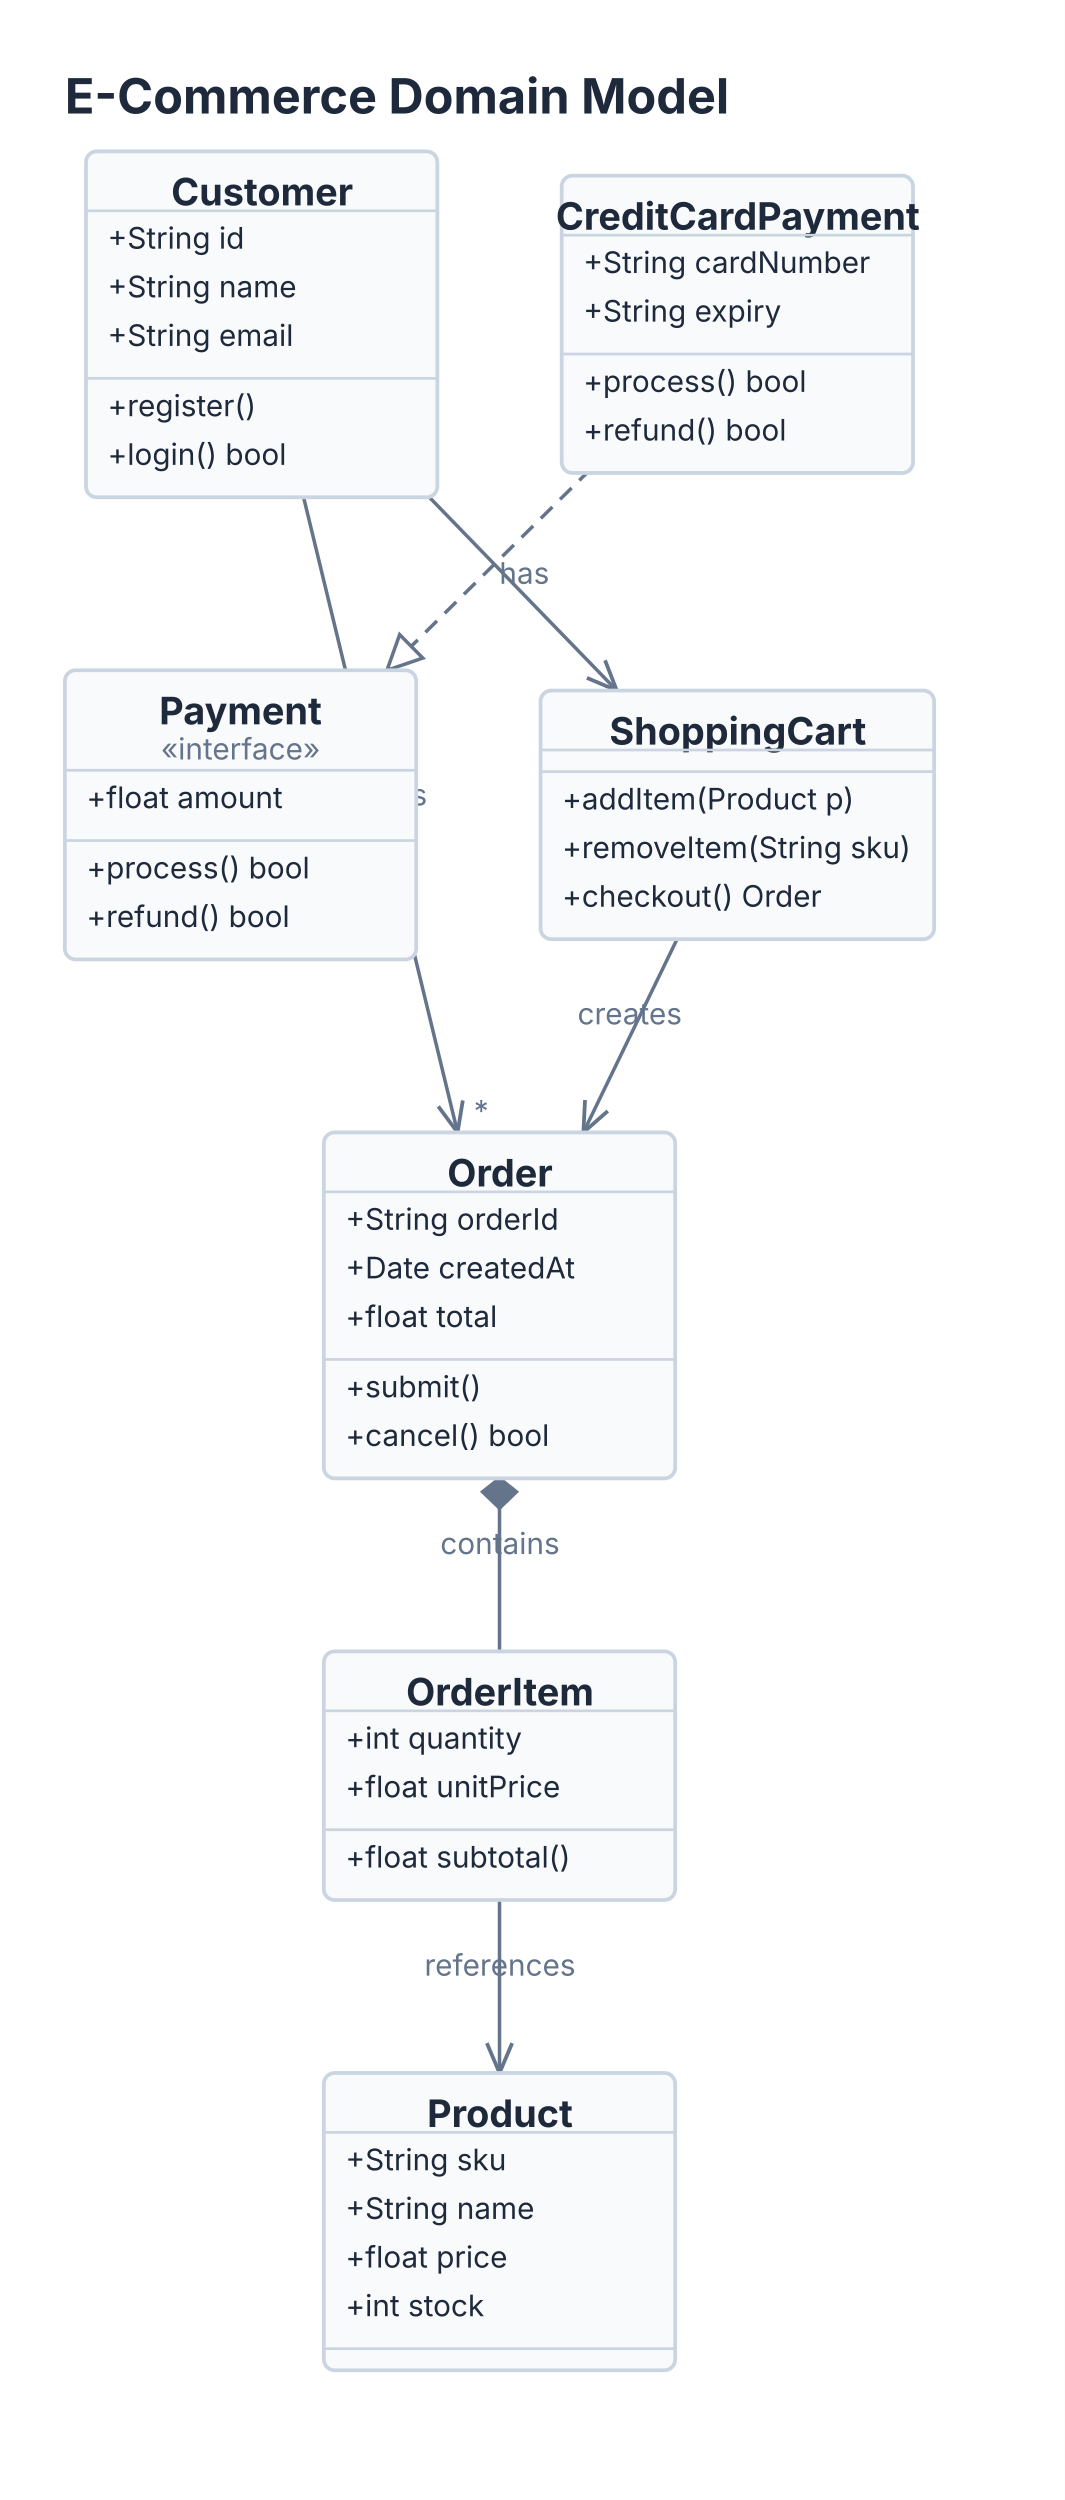
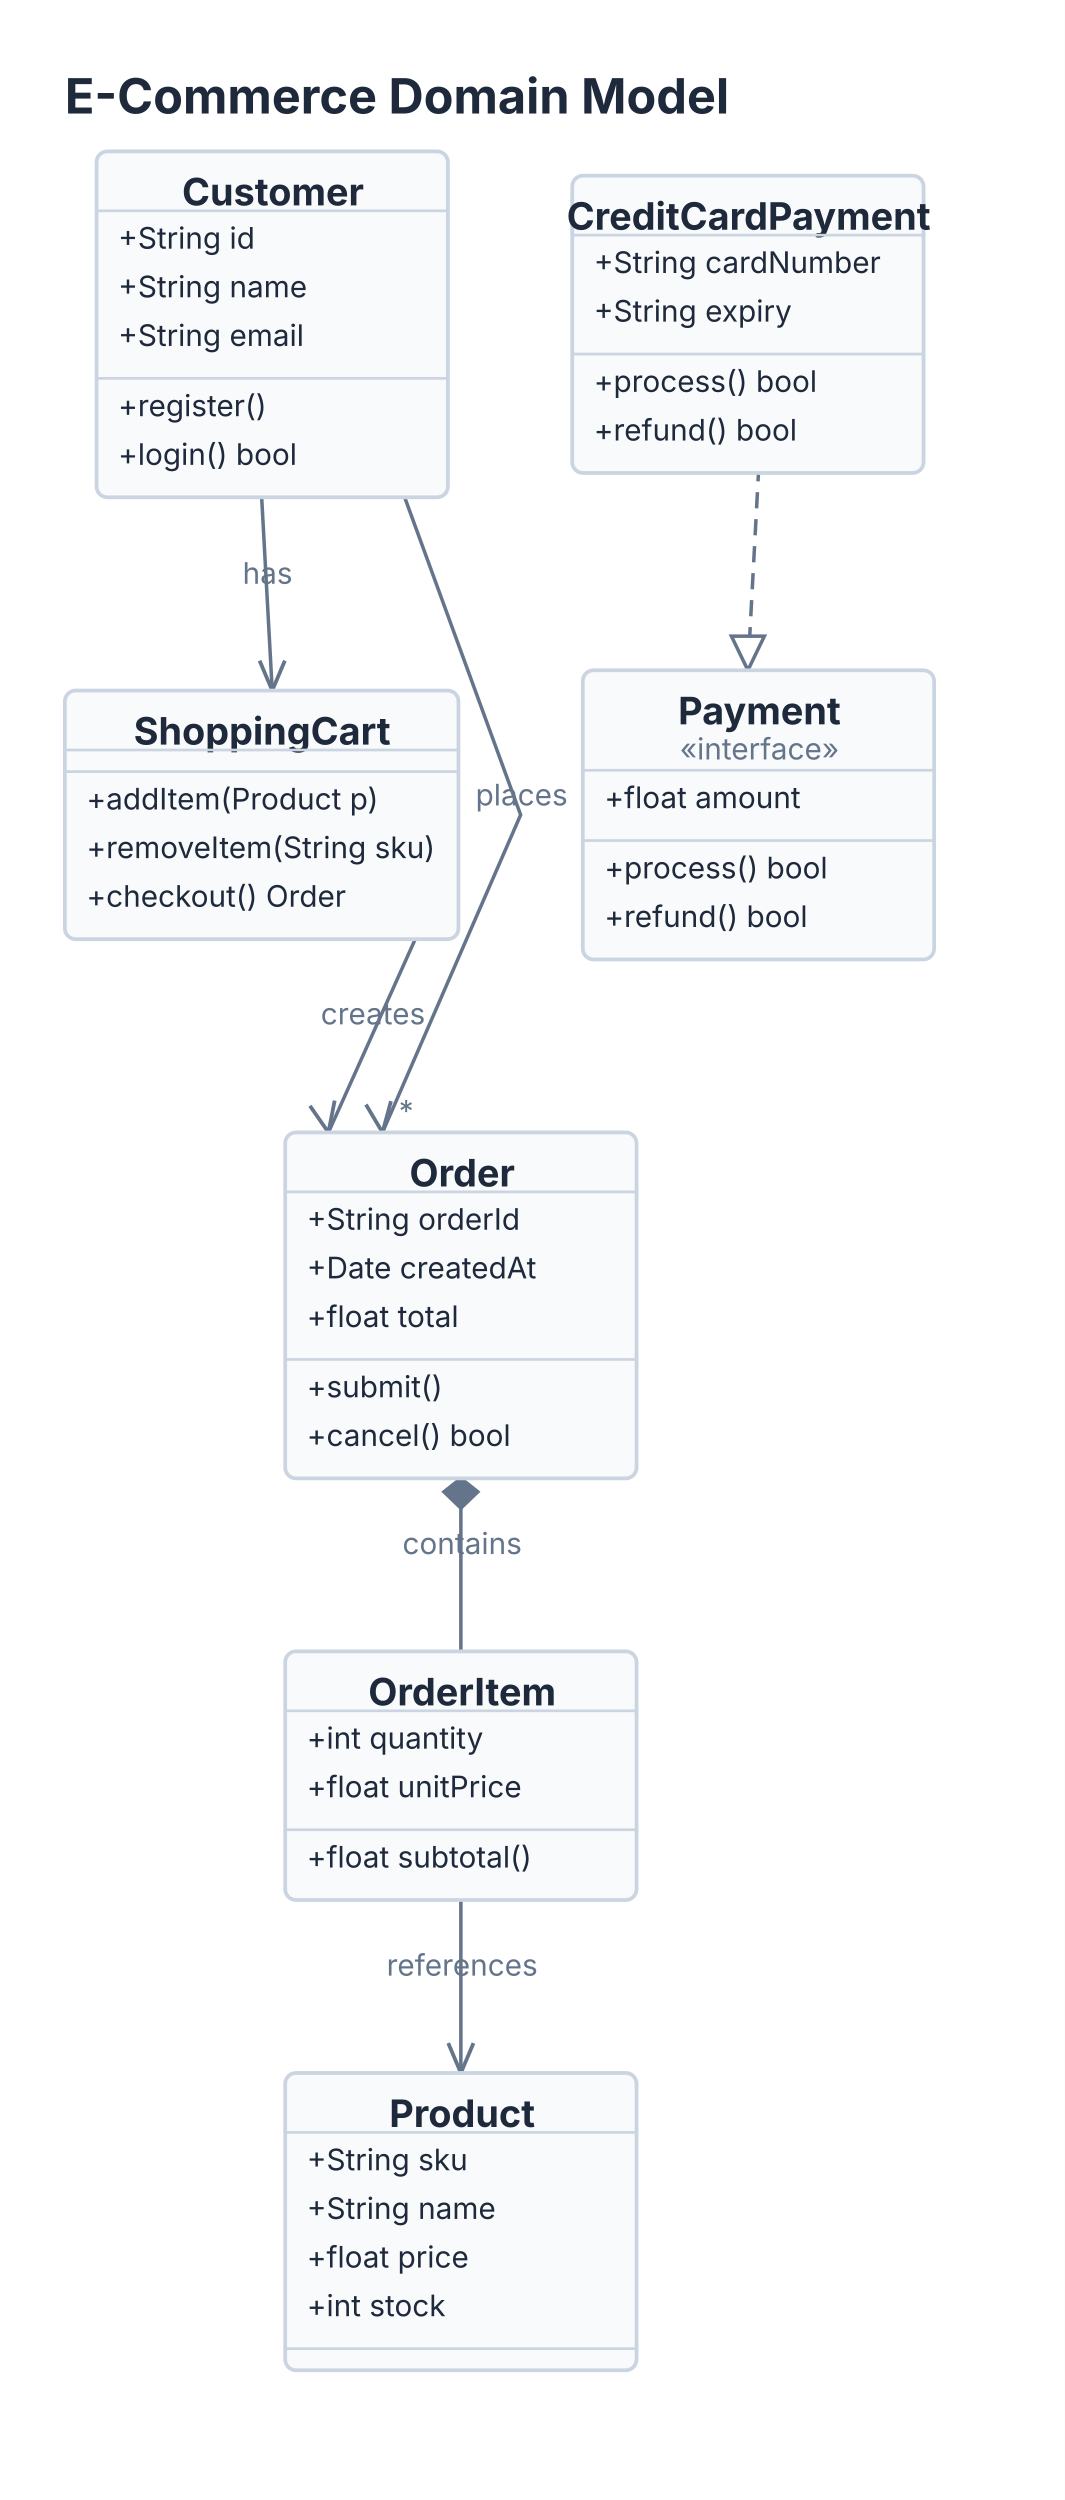
<svg xmlns="http://www.w3.org/2000/svg" viewBox="0 0 394 925" width="394" height="925">
  <rect width="100%" height="100%" fill="#FFFFFF" />
  <text x="24" y="42" font-size="18" font-family="Inter, system-ui, -apple-system, sans-serif" fill="#1E293B" font-weight="bold">E-Commerce Domain Model</text>
-   <path d="M 112.33 184 L 169.3 419" stroke="#64748B" stroke-width="1.3" fill="none" />
-   <path d="M 171.24 407.16 L 169.3 419 L 162.16 409.36" stroke="#64748B" stroke-width="1.4" fill="none" />
-   <text x="141" y="298" font-size="11" font-family="Inter, system-ui, -apple-system, sans-serif" fill="#64748B" text-anchor="middle">places</text>
-   <text x="118.33" y="180" font-size="11" font-family="Inter, system-ui, -apple-system, sans-serif" fill="#64748B">1</text>
-   <text x="175.3" y="415" font-size="11" font-family="Inter, system-ui, -apple-system, sans-serif" fill="#64748B">*</text>
-   <path d="M 184.82 547 L 184.82 611" stroke="#64748B" stroke-width="1.3" fill="none" />
-   <path d="M 184.82 547 L 178.55 551.97 L 184.82 558 L 191.08 551.97 Z" stroke="#64748B" stroke-width="1.3" fill="#64748B" />
-   <text x="185" y="575" font-size="11" font-family="Inter, system-ui, -apple-system, sans-serif" fill="#64748B" text-anchor="middle">contains</text>
-   <path d="M 184.82 703 L 184.82 767" stroke="#64748B" stroke-width="1.3" fill="none" />
-   <path d="M 189.49 755.95 L 184.82 767 L 180.14 755.95" stroke="#64748B" stroke-width="1.4" fill="none" />
-   <text x="185" y="731" font-size="11" font-family="Inter, system-ui, -apple-system, sans-serif" fill="#64748B" text-anchor="middle">references</text>
-   <path d="M 143.18 248 L 217.11 175" stroke="#64748B" stroke-width="1.3" fill="none" stroke-dasharray="6 4" />
-   <path d="M 143.18 248 L 156.43 243.48 L 147.87 234.81 Z" stroke="#64748B" stroke-width="1.3" fill="#FFFFFF" />
-   <path d="M 158.88 184 L 228.21 255.5" stroke="#64748B" stroke-width="1.3" fill="none" />
-   <path d="M 223.87 244.31 L 228.21 255.5 L 217.16 250.82" stroke="#64748B" stroke-width="1.4" fill="none" />
-   <text x="194" y="216" font-size="11" font-family="Inter, system-ui, -apple-system, sans-serif" fill="#64748B" text-anchor="middle">has</text>
-   <path d="M 250.51 347.5 L 215.85 419" stroke="#64748B" stroke-width="1.3" fill="none" />
-   <path d="M 224.87 411.09 L 215.85 419 L 216.46 407.02" stroke="#64748B" stroke-width="1.4" fill="none" />
-   <text x="233" y="379" font-size="11" font-family="Inter, system-ui, -apple-system, sans-serif" fill="#64748B" text-anchor="middle">creates</text>
-   <rect x="31.82" y="56" width="130" height="128" fill="#F8FAFC" stroke="#CBD5E1" stroke-width="1.4" rx="4" />
-   <text x="97" y="76" font-size="14" font-family="Inter, system-ui, -apple-system, sans-serif" fill="#1E293B" text-anchor="middle" font-weight="bold">Customer</text>
-   <path d="M 31.82 78 L 161.82 78" stroke="#CBD5E1" stroke-width="1" fill="none" />
-   <text x="39.82" y="92" font-size="11" font-family="Inter, system-ui, -apple-system, sans-serif" fill="#1E293B">+String id</text>
-   <text x="39.82" y="110" font-size="11" font-family="Inter, system-ui, -apple-system, sans-serif" fill="#1E293B">+String name</text>
-   <text x="39.82" y="128" font-size="11" font-family="Inter, system-ui, -apple-system, sans-serif" fill="#1E293B">+String email</text>
-   <path d="M 31.82 140 L 161.82 140" stroke="#CBD5E1" stroke-width="1" fill="none" />
-   <text x="39.82" y="154" font-size="11" font-family="Inter, system-ui, -apple-system, sans-serif" fill="#1E293B">+register()</text>
-   <text x="39.82" y="172" font-size="11" font-family="Inter, system-ui, -apple-system, sans-serif" fill="#1E293B">+login() bool</text>
-   <rect x="119.82" y="419" width="130" height="128" fill="#F8FAFC" stroke="#CBD5E1" stroke-width="1.4" rx="4" />
-   <text x="185" y="439" font-size="14" font-family="Inter, system-ui, -apple-system, sans-serif" fill="#1E293B" text-anchor="middle" font-weight="bold">Order</text>
-   <path d="M 119.82 441 L 249.82 441" stroke="#CBD5E1" stroke-width="1" fill="none" />
-   <text x="127.82" y="455" font-size="11" font-family="Inter, system-ui, -apple-system, sans-serif" fill="#1E293B">+String orderId</text>
-   <text x="127.82" y="473" font-size="11" font-family="Inter, system-ui, -apple-system, sans-serif" fill="#1E293B">+Date createdAt</text>
-   <text x="127.82" y="491" font-size="11" font-family="Inter, system-ui, -apple-system, sans-serif" fill="#1E293B">+float total</text>
-   <path d="M 119.82 503 L 249.82 503" stroke="#CBD5E1" stroke-width="1" fill="none" />
-   <text x="127.82" y="517" font-size="11" font-family="Inter, system-ui, -apple-system, sans-serif" fill="#1E293B">+submit()</text>
-   <text x="127.82" y="535" font-size="11" font-family="Inter, system-ui, -apple-system, sans-serif" fill="#1E293B">+cancel() bool</text>
-   <rect x="119.82" y="611" width="130" height="92" fill="#F8FAFC" stroke="#CBD5E1" stroke-width="1.4" rx="4" />
-   <text x="185" y="631" font-size="14" font-family="Inter, system-ui, -apple-system, sans-serif" fill="#1E293B" text-anchor="middle" font-weight="bold">OrderItem</text>
-   <path d="M 119.82 633 L 249.82 633" stroke="#CBD5E1" stroke-width="1" fill="none" />
-   <text x="127.82" y="647" font-size="11" font-family="Inter, system-ui, -apple-system, sans-serif" fill="#1E293B">+int quantity</text>
-   <text x="127.82" y="665" font-size="11" font-family="Inter, system-ui, -apple-system, sans-serif" fill="#1E293B">+float unitPrice</text>
-   <path d="M 119.82 677 L 249.82 677" stroke="#CBD5E1" stroke-width="1" fill="none" />
-   <text x="127.82" y="691" font-size="11" font-family="Inter, system-ui, -apple-system, sans-serif" fill="#1E293B">+float subtotal()</text>
-   <rect x="119.82" y="767" width="130" height="110" fill="#F8FAFC" stroke="#CBD5E1" stroke-width="1.4" rx="4" />
-   <text x="185" y="787" font-size="14" font-family="Inter, system-ui, -apple-system, sans-serif" fill="#1E293B" text-anchor="middle" font-weight="bold">Product</text>
-   <path d="M 119.82 789 L 249.82 789" stroke="#CBD5E1" stroke-width="1" fill="none" />
-   <text x="127.82" y="803" font-size="11" font-family="Inter, system-ui, -apple-system, sans-serif" fill="#1E293B">+String sku</text>
-   <text x="127.82" y="821" font-size="11" font-family="Inter, system-ui, -apple-system, sans-serif" fill="#1E293B">+String name</text>
-   <text x="127.82" y="839" font-size="11" font-family="Inter, system-ui, -apple-system, sans-serif" fill="#1E293B">+float price</text>
-   <text x="127.82" y="857" font-size="11" font-family="Inter, system-ui, -apple-system, sans-serif" fill="#1E293B">+int stock</text>
-   <path d="M 119.82 869 L 249.82 869" stroke="#CBD5E1" stroke-width="1" fill="none" />
-   <rect x="24" y="248" width="130" height="107" fill="#F8FAFC" stroke="#CBD5E1" stroke-width="1.4" rx="4" />
-   <text x="89" y="268" font-size="14" font-family="Inter, system-ui, -apple-system, sans-serif" fill="#1E293B" text-anchor="middle" font-weight="bold">Payment</text>
-   <text x="89" y="281" font-size="11" font-family="Inter, system-ui, -apple-system, sans-serif" fill="#64748B" text-anchor="middle">«interface»</text>
-   <path d="M 24 285 L 154 285" stroke="#CBD5E1" stroke-width="1" fill="none" />
-   <text x="32" y="299" font-size="11" font-family="Inter, system-ui, -apple-system, sans-serif" fill="#1E293B">+float amount</text>
-   <path d="M 24 311 L 154 311" stroke="#CBD5E1" stroke-width="1" fill="none" />
-   <text x="32" y="325" font-size="11" font-family="Inter, system-ui, -apple-system, sans-serif" fill="#1E293B">+process() bool</text>
-   <text x="32" y="343" font-size="11" font-family="Inter, system-ui, -apple-system, sans-serif" fill="#1E293B">+refund() bool</text>
-   <rect x="207.82" y="65" width="130" height="110" fill="#F8FAFC" stroke="#CBD5E1" stroke-width="1.4" rx="4" />
-   <text x="273" y="85" font-size="14" font-family="Inter, system-ui, -apple-system, sans-serif" fill="#1E293B" text-anchor="middle" font-weight="bold">CreditCardPayment</text>
-   <path d="M 207.82 87 L 337.82 87" stroke="#CBD5E1" stroke-width="1" fill="none" />
-   <text x="215.82" y="101" font-size="11" font-family="Inter, system-ui, -apple-system, sans-serif" fill="#1E293B">+String cardNumber</text>
-   <text x="215.82" y="119" font-size="11" font-family="Inter, system-ui, -apple-system, sans-serif" fill="#1E293B">+String expiry</text>
-   <path d="M 207.82 131 L 337.82 131" stroke="#CBD5E1" stroke-width="1" fill="none" />
-   <text x="215.82" y="145" font-size="11" font-family="Inter, system-ui, -apple-system, sans-serif" fill="#1E293B">+process() bool</text>
-   <text x="215.82" y="163" font-size="11" font-family="Inter, system-ui, -apple-system, sans-serif" fill="#1E293B">+refund() bool</text>
-   <rect x="200" y="255.5" width="145.63" height="92" fill="#F8FAFC" stroke="#CBD5E1" stroke-width="1.4" rx="4" />
-   <text x="273" y="275.5" font-size="14" font-family="Inter, system-ui, -apple-system, sans-serif" fill="#1E293B" text-anchor="middle" font-weight="bold">ShoppingCart</text>
-   <path d="M 200 277.5 L 345.63 277.5" stroke="#CBD5E1" stroke-width="1" fill="none" />
-   <path d="M 200 285.5 L 345.63 285.5" stroke="#CBD5E1" stroke-width="1" fill="none" />
-   <text x="208" y="299.5" font-size="11" font-family="Inter, system-ui, -apple-system, sans-serif" fill="#1E293B">+addItem(Product p)</text>
-   <text x="208" y="317.5" font-size="11" font-family="Inter, system-ui, -apple-system, sans-serif" fill="#1E293B">+removeItem(String sku)</text>
-   <text x="208" y="335.5" font-size="11" font-family="Inter, system-ui, -apple-system, sans-serif" fill="#1E293B">+checkout() Order</text>
+   <path d="M 149.724 184 L 192.632 301.5 L 141.52 419" stroke="#64748B" stroke-width="1.3" fill="none" />
+   <path d="M 144.66 407.42 L 141.52 419 L 135.4 408.68" stroke="#64748B" stroke-width="1.4" fill="none" />
+   <text x="193" y="298" font-size="11" font-family="Inter, system-ui, -apple-system, sans-serif" fill="#64748B" text-anchor="middle">places</text>
+   <text x="155.72" y="180" font-size="11" font-family="Inter, system-ui, -apple-system, sans-serif" fill="#64748B">1</text>
+   <text x="147.52" y="415" font-size="11" font-family="Inter, system-ui, -apple-system, sans-serif" fill="#64748B">*</text>
+   <path d="M 170.52 547 L 170.52 611" stroke="#64748B" stroke-width="1.3" fill="none" />
+   <path d="M 170.52 547 L 164.25 551.97 L 170.52 558 L 176.79 551.97 Z" stroke="#64748B" stroke-width="1.3" fill="#64748B" />
+   <text x="171" y="575" font-size="11" font-family="Inter, system-ui, -apple-system, sans-serif" fill="#64748B" text-anchor="middle">contains</text>
+   <path d="M 170.52 703 L 170.52 767" stroke="#64748B" stroke-width="1.3" fill="none" />
+   <path d="M 175.19 755.95 L 170.52 767 L 165.85 755.95" stroke="#64748B" stroke-width="1.4" fill="none" />
+   <text x="171" y="731" font-size="11" font-family="Inter, system-ui, -apple-system, sans-serif" fill="#64748B" text-anchor="middle">references</text>
+   <path d="M 276.724 248 L 280.632 175" stroke="#64748B" stroke-width="1.3" fill="none" stroke-dasharray="6 4" />
+   <path d="M 276.72 248 L 282.81 235.39 L 270.63 235.39 Z" stroke="#64748B" stroke-width="1.3" fill="#FFFFFF" />
+   <path d="M 96.816 184 L 100.724 255.5" stroke="#64748B" stroke-width="1.3" fill="none" />
+   <path d="M 105.4 244.45 L 100.72 255.5 L 96.05 244.45" stroke="#64748B" stroke-width="1.4" fill="none" />
+   <text x="99" y="216" font-size="11" font-family="Inter, system-ui, -apple-system, sans-serif" fill="#64748B" text-anchor="middle">has</text>
+   <path d="M 153.632 347.5 L 121.52 419" stroke="#64748B" stroke-width="1.3" fill="none" />
+   <path d="M 123.82 407.22 L 121.52 419 L 114.67 409.15" stroke="#64748B" stroke-width="1.4" fill="none" />
+   <text x="138" y="379" font-size="11" font-family="Inter, system-ui, -apple-system, sans-serif" fill="#64748B" text-anchor="middle">creates</text>
+   <rect x="35.72" y="56" width="130" height="128" fill="#F8FAFC" stroke="#CBD5E1" stroke-width="1.4" rx="4" />
+   <text x="101" y="76" font-size="14" font-family="Inter, system-ui, -apple-system, sans-serif" fill="#1E293B" text-anchor="middle" font-weight="bold">Customer</text>
+   <path d="M 35.72 78 L 165.72 78" stroke="#CBD5E1" stroke-width="1" fill="none" />
+   <text x="43.72" y="92" font-size="11" font-family="Inter, system-ui, -apple-system, sans-serif" fill="#1E293B">+String id</text>
+   <text x="43.72" y="110" font-size="11" font-family="Inter, system-ui, -apple-system, sans-serif" fill="#1E293B">+String name</text>
+   <text x="43.72" y="128" font-size="11" font-family="Inter, system-ui, -apple-system, sans-serif" fill="#1E293B">+String email</text>
+   <path d="M 35.72 140 L 165.72 140" stroke="#CBD5E1" stroke-width="1" fill="none" />
+   <text x="43.72" y="154" font-size="11" font-family="Inter, system-ui, -apple-system, sans-serif" fill="#1E293B">+register()</text>
+   <text x="43.72" y="172" font-size="11" font-family="Inter, system-ui, -apple-system, sans-serif" fill="#1E293B">+login() bool</text>
+   <rect x="105.52" y="419" width="130" height="128" fill="#F8FAFC" stroke="#CBD5E1" stroke-width="1.4" rx="4" />
+   <text x="171" y="439" font-size="14" font-family="Inter, system-ui, -apple-system, sans-serif" fill="#1E293B" text-anchor="middle" font-weight="bold">Order</text>
+   <path d="M 105.52 441 L 235.52 441" stroke="#CBD5E1" stroke-width="1" fill="none" />
+   <text x="113.52" y="455" font-size="11" font-family="Inter, system-ui, -apple-system, sans-serif" fill="#1E293B">+String orderId</text>
+   <text x="113.52" y="473" font-size="11" font-family="Inter, system-ui, -apple-system, sans-serif" fill="#1E293B">+Date createdAt</text>
+   <text x="113.52" y="491" font-size="11" font-family="Inter, system-ui, -apple-system, sans-serif" fill="#1E293B">+float total</text>
+   <path d="M 105.52 503 L 235.52 503" stroke="#CBD5E1" stroke-width="1" fill="none" />
+   <text x="113.52" y="517" font-size="11" font-family="Inter, system-ui, -apple-system, sans-serif" fill="#1E293B">+submit()</text>
+   <text x="113.52" y="535" font-size="11" font-family="Inter, system-ui, -apple-system, sans-serif" fill="#1E293B">+cancel() bool</text>
+   <rect x="105.52" y="611" width="130" height="92" fill="#F8FAFC" stroke="#CBD5E1" stroke-width="1.4" rx="4" />
+   <text x="171" y="631" font-size="14" font-family="Inter, system-ui, -apple-system, sans-serif" fill="#1E293B" text-anchor="middle" font-weight="bold">OrderItem</text>
+   <path d="M 105.52 633 L 235.52 633" stroke="#CBD5E1" stroke-width="1" fill="none" />
+   <text x="113.52" y="647" font-size="11" font-family="Inter, system-ui, -apple-system, sans-serif" fill="#1E293B">+int quantity</text>
+   <text x="113.52" y="665" font-size="11" font-family="Inter, system-ui, -apple-system, sans-serif" fill="#1E293B">+float unitPrice</text>
+   <path d="M 105.52 677 L 235.52 677" stroke="#CBD5E1" stroke-width="1" fill="none" />
+   <text x="113.52" y="691" font-size="11" font-family="Inter, system-ui, -apple-system, sans-serif" fill="#1E293B">+float subtotal()</text>
+   <rect x="105.52" y="767" width="130" height="110" fill="#F8FAFC" stroke="#CBD5E1" stroke-width="1.4" rx="4" />
+   <text x="171" y="787" font-size="14" font-family="Inter, system-ui, -apple-system, sans-serif" fill="#1E293B" text-anchor="middle" font-weight="bold">Product</text>
+   <path d="M 105.52 789 L 235.52 789" stroke="#CBD5E1" stroke-width="1" fill="none" />
+   <text x="113.52" y="803" font-size="11" font-family="Inter, system-ui, -apple-system, sans-serif" fill="#1E293B">+String sku</text>
+   <text x="113.52" y="821" font-size="11" font-family="Inter, system-ui, -apple-system, sans-serif" fill="#1E293B">+String name</text>
+   <text x="113.52" y="839" font-size="11" font-family="Inter, system-ui, -apple-system, sans-serif" fill="#1E293B">+float price</text>
+   <text x="113.52" y="857" font-size="11" font-family="Inter, system-ui, -apple-system, sans-serif" fill="#1E293B">+int stock</text>
+   <path d="M 105.52 869 L 235.52 869" stroke="#CBD5E1" stroke-width="1" fill="none" />
+   <rect x="215.63" y="248" width="130" height="107" fill="#F8FAFC" stroke="#CBD5E1" stroke-width="1.4" rx="4" />
+   <text x="281" y="268" font-size="14" font-family="Inter, system-ui, -apple-system, sans-serif" fill="#1E293B" text-anchor="middle" font-weight="bold">Payment</text>
+   <text x="281" y="281" font-size="11" font-family="Inter, system-ui, -apple-system, sans-serif" fill="#64748B" text-anchor="middle">«interface»</text>
+   <path d="M 215.63 285 L 345.63 285" stroke="#CBD5E1" stroke-width="1" fill="none" />
+   <text x="223.63" y="299" font-size="11" font-family="Inter, system-ui, -apple-system, sans-serif" fill="#1E293B">+float amount</text>
+   <path d="M 215.63 311 L 345.63 311" stroke="#CBD5E1" stroke-width="1" fill="none" />
+   <text x="223.63" y="325" font-size="11" font-family="Inter, system-ui, -apple-system, sans-serif" fill="#1E293B">+process() bool</text>
+   <text x="223.63" y="343" font-size="11" font-family="Inter, system-ui, -apple-system, sans-serif" fill="#1E293B">+refund() bool</text>
+   <rect x="211.72" y="65" width="130" height="110" fill="#F8FAFC" stroke="#CBD5E1" stroke-width="1.4" rx="4" />
+   <text x="277" y="85" font-size="14" font-family="Inter, system-ui, -apple-system, sans-serif" fill="#1E293B" text-anchor="middle" font-weight="bold">CreditCardPayment</text>
+   <path d="M 211.72 87 L 341.72 87" stroke="#CBD5E1" stroke-width="1" fill="none" />
+   <text x="219.72" y="101" font-size="11" font-family="Inter, system-ui, -apple-system, sans-serif" fill="#1E293B">+String cardNumber</text>
+   <text x="219.72" y="119" font-size="11" font-family="Inter, system-ui, -apple-system, sans-serif" fill="#1E293B">+String expiry</text>
+   <path d="M 211.72 131 L 341.72 131" stroke="#CBD5E1" stroke-width="1" fill="none" />
+   <text x="219.72" y="145" font-size="11" font-family="Inter, system-ui, -apple-system, sans-serif" fill="#1E293B">+process() bool</text>
+   <text x="219.72" y="163" font-size="11" font-family="Inter, system-ui, -apple-system, sans-serif" fill="#1E293B">+refund() bool</text>
+   <rect x="24" y="255.5" width="145.63" height="92" fill="#F8FAFC" stroke="#CBD5E1" stroke-width="1.4" rx="4" />
+   <text x="97" y="275.5" font-size="14" font-family="Inter, system-ui, -apple-system, sans-serif" fill="#1E293B" text-anchor="middle" font-weight="bold">ShoppingCart</text>
+   <path d="M 24 277.5 L 169.63 277.5" stroke="#CBD5E1" stroke-width="1" fill="none" />
+   <path d="M 24 285.5 L 169.63 285.5" stroke="#CBD5E1" stroke-width="1" fill="none" />
+   <text x="32" y="299.5" font-size="11" font-family="Inter, system-ui, -apple-system, sans-serif" fill="#1E293B">+addItem(Product p)</text>
+   <text x="32" y="317.5" font-size="11" font-family="Inter, system-ui, -apple-system, sans-serif" fill="#1E293B">+removeItem(String sku)</text>
+   <text x="32" y="335.5" font-size="11" font-family="Inter, system-ui, -apple-system, sans-serif" fill="#1E293B">+checkout() Order</text>
</svg>
